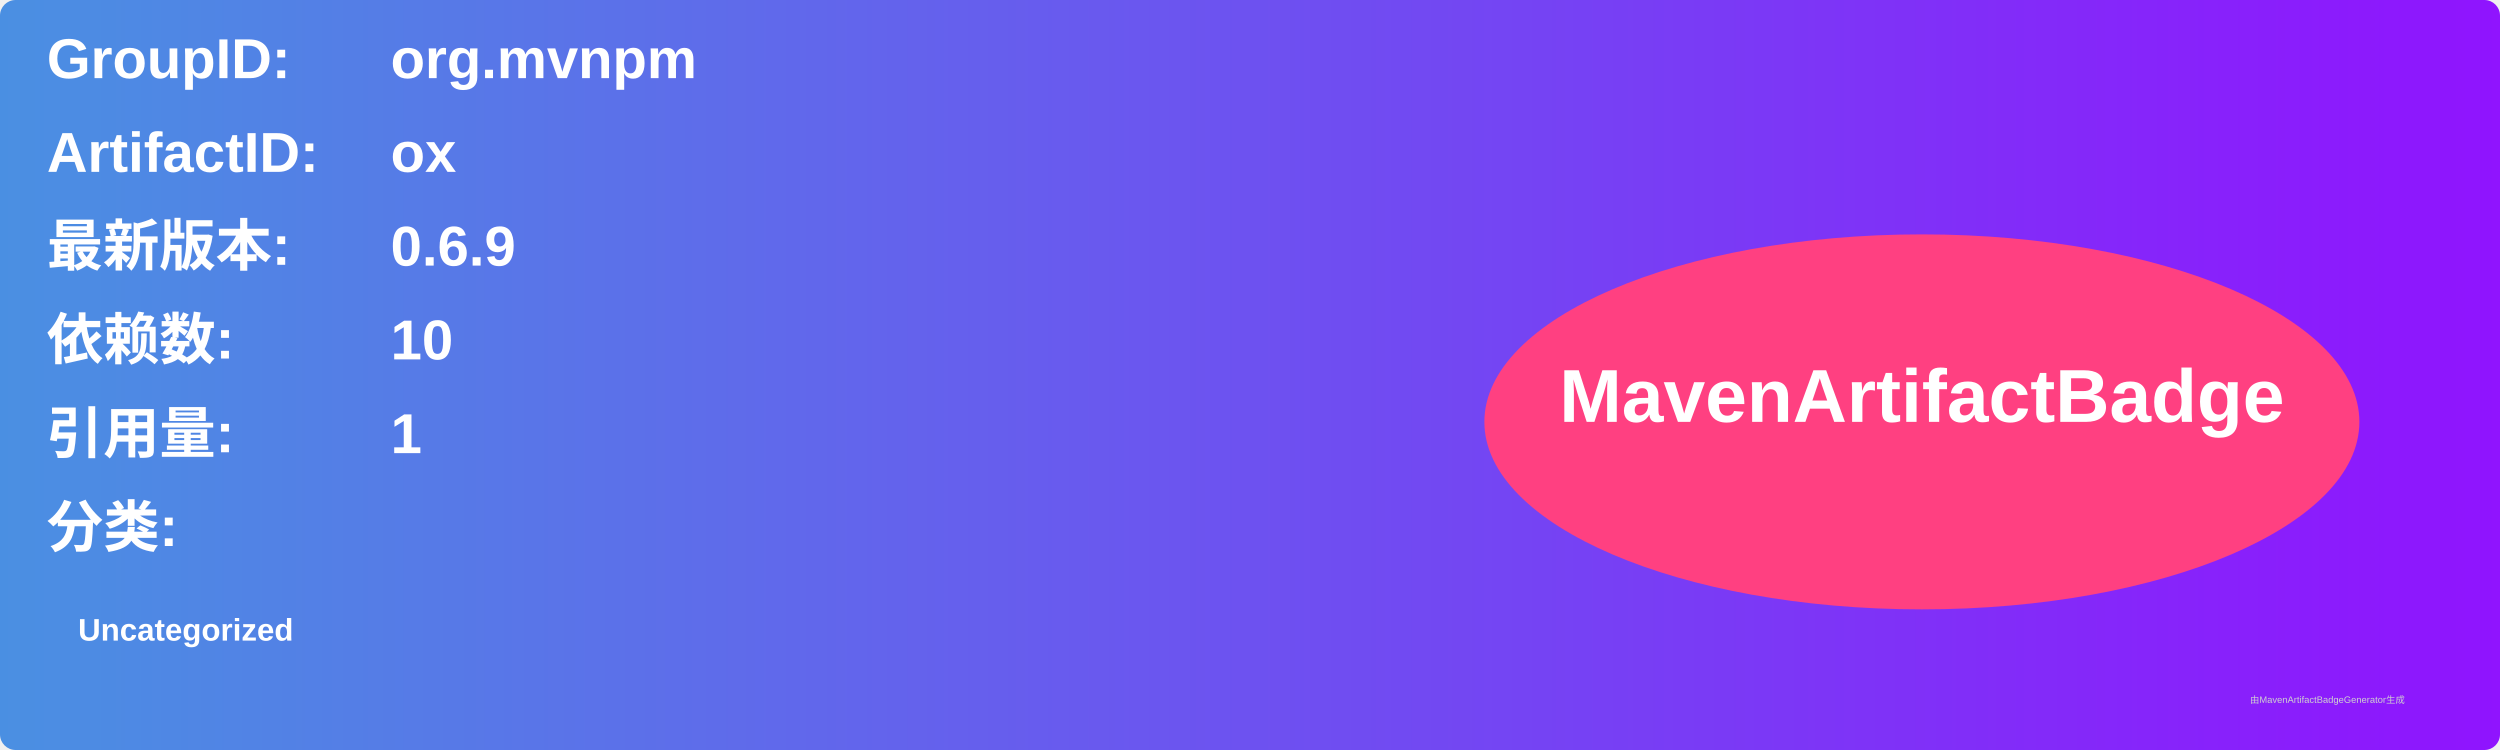
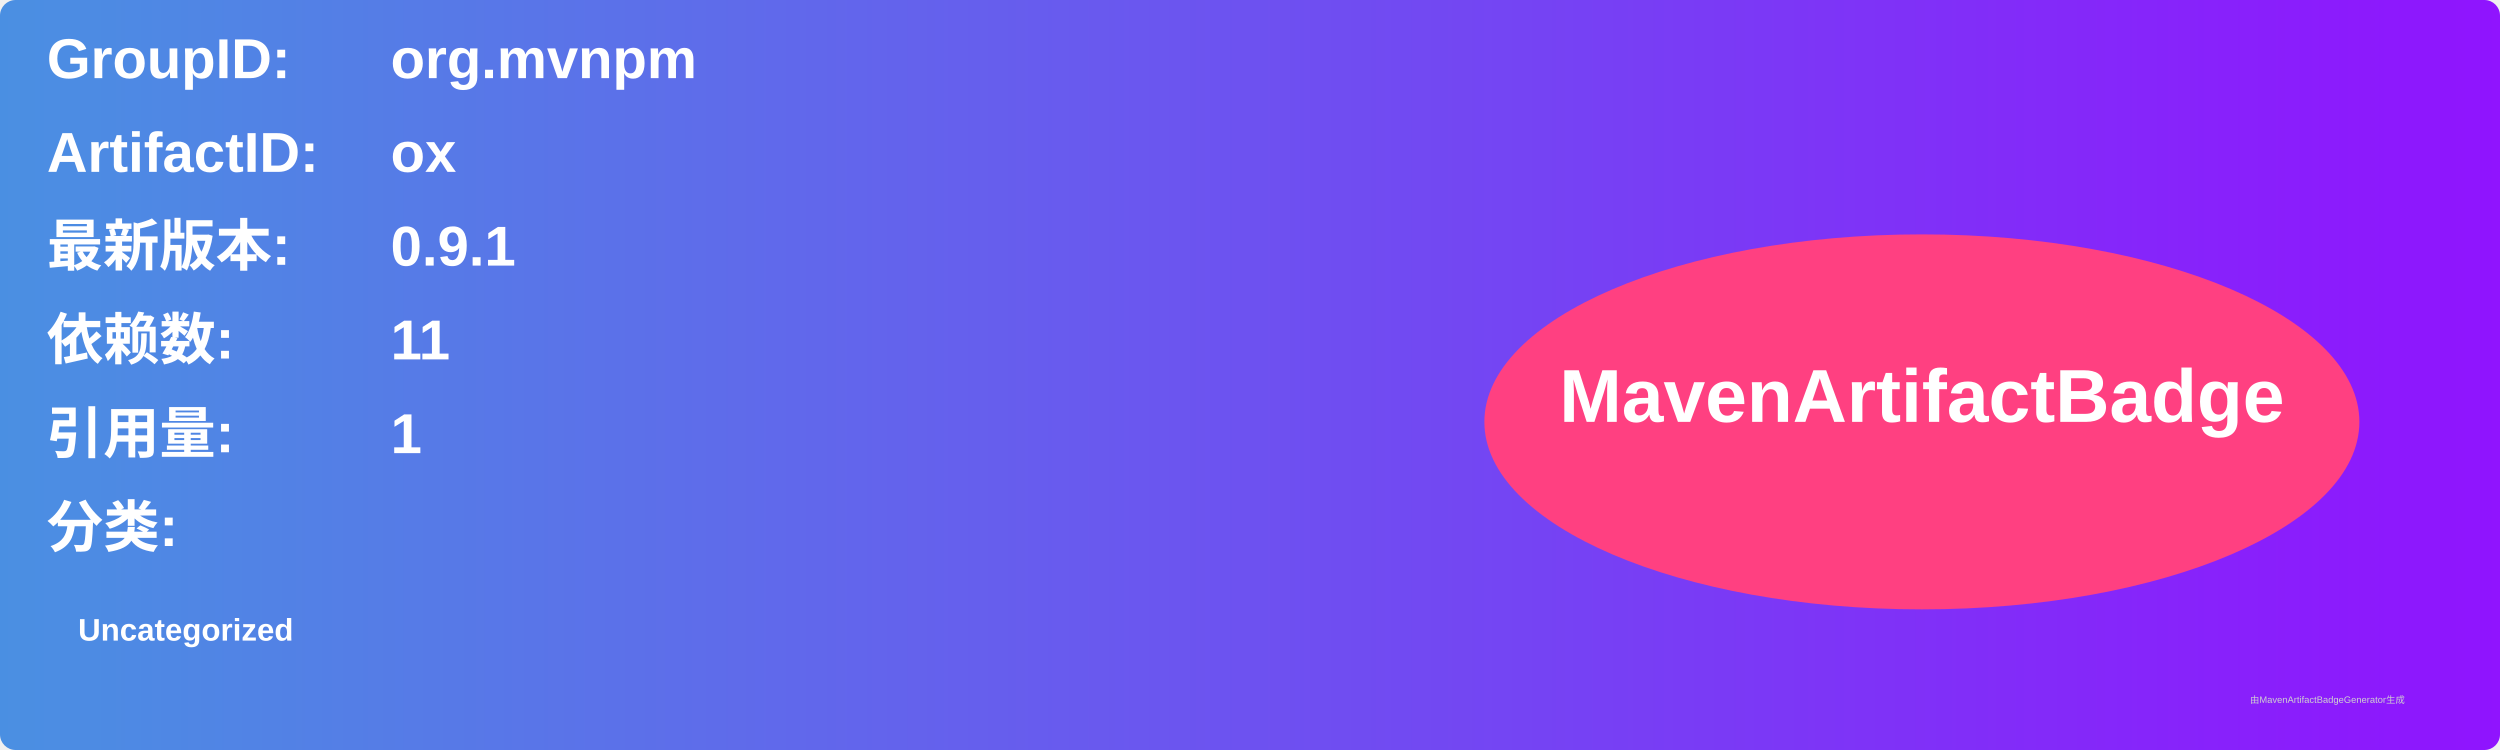
<svg xmlns="http://www.w3.org/2000/svg" width="800" height="240" viewBox="0 0 800 240">
  <linearGradient id="grad" x1="0%" y1="0%" x2="100%" y2="0%">
    <stop offset="0%" stop-color="#4a90e2" />
    <stop offset="100%" stop-color="#9013fe" />
  </linearGradient>
  <rect width="100%" height="100%" rx="5" ry="5" fill="url(#grad)" />
  <g transform="translate(15, 15)">
    <text x="0" y="10" font-family="Arial" font-size="18" fill="white" font-weight="bold" width="260">GroupID:</text>
    <text x="110" y="10" font-family="Arial" font-size="18" fill="white" font-weight="bold" width="460">org.mvnpm</text>
    <text x="0" y="40" font-family="Arial" font-size="18" fill="white" font-weight="bold" width="260">ArtifactID:</text>
    <text x="110" y="40" font-family="Arial" font-size="18" fill="white" font-weight="bold" width="460">ox</text>
    <text x="0" y="70" font-family="Arial" font-size="18" fill="white" font-weight="bold">最新版本:</text>
    <text x="110" y="70" font-family="Arial" font-size="18" fill="white" font-weight="bold">
-       <tspan font-weight="bold">0.6.9</tspan>
+       <tspan font-weight="bold">0.9.1</tspan>
    </text>
    <text x="0" y="100" font-family="Arial" font-size="18" fill="white" font-weight="bold">依赖数: </text>
    <text x="110" y="100" font-family="Arial" font-size="18" fill="white">
-       <tspan font-weight="bold">10</tspan>
+       <tspan font-weight="bold">11</tspan>
    </text>
    <text x="0" y="130" font-family="Arial" font-size="18" fill="white" font-weight="bold">引用量: </text>
    <text x="110" y="130" font-family="Arial" font-size="18" fill="white">
      <tspan font-weight="bold">1</tspan>
    </text>
    <text x="0" y="160" font-family="Arial" font-size="18" fill="white" font-weight="bold">分类:</text>
    <text x="10" y="190" font-family="Arial" font-size="10" fill="white">
      <tspan font-weight="bold">Uncategorized</tspan>
    </text>
    <ellipse cx="600" cy="120" rx="140" ry="60" fill="#ff4081" />
    <text x="600" y="120" text-anchor="middle" font-family="Arial" font-size="24" fill="white" font-weight="bold">MavenArtifactBadge</text>
  </g>
  <text x="720" y="225" font-family="Arial" font-size="3" fill="#d0d0d0">由MavenArtifactBadgeGenerator生成</text>
</svg>
